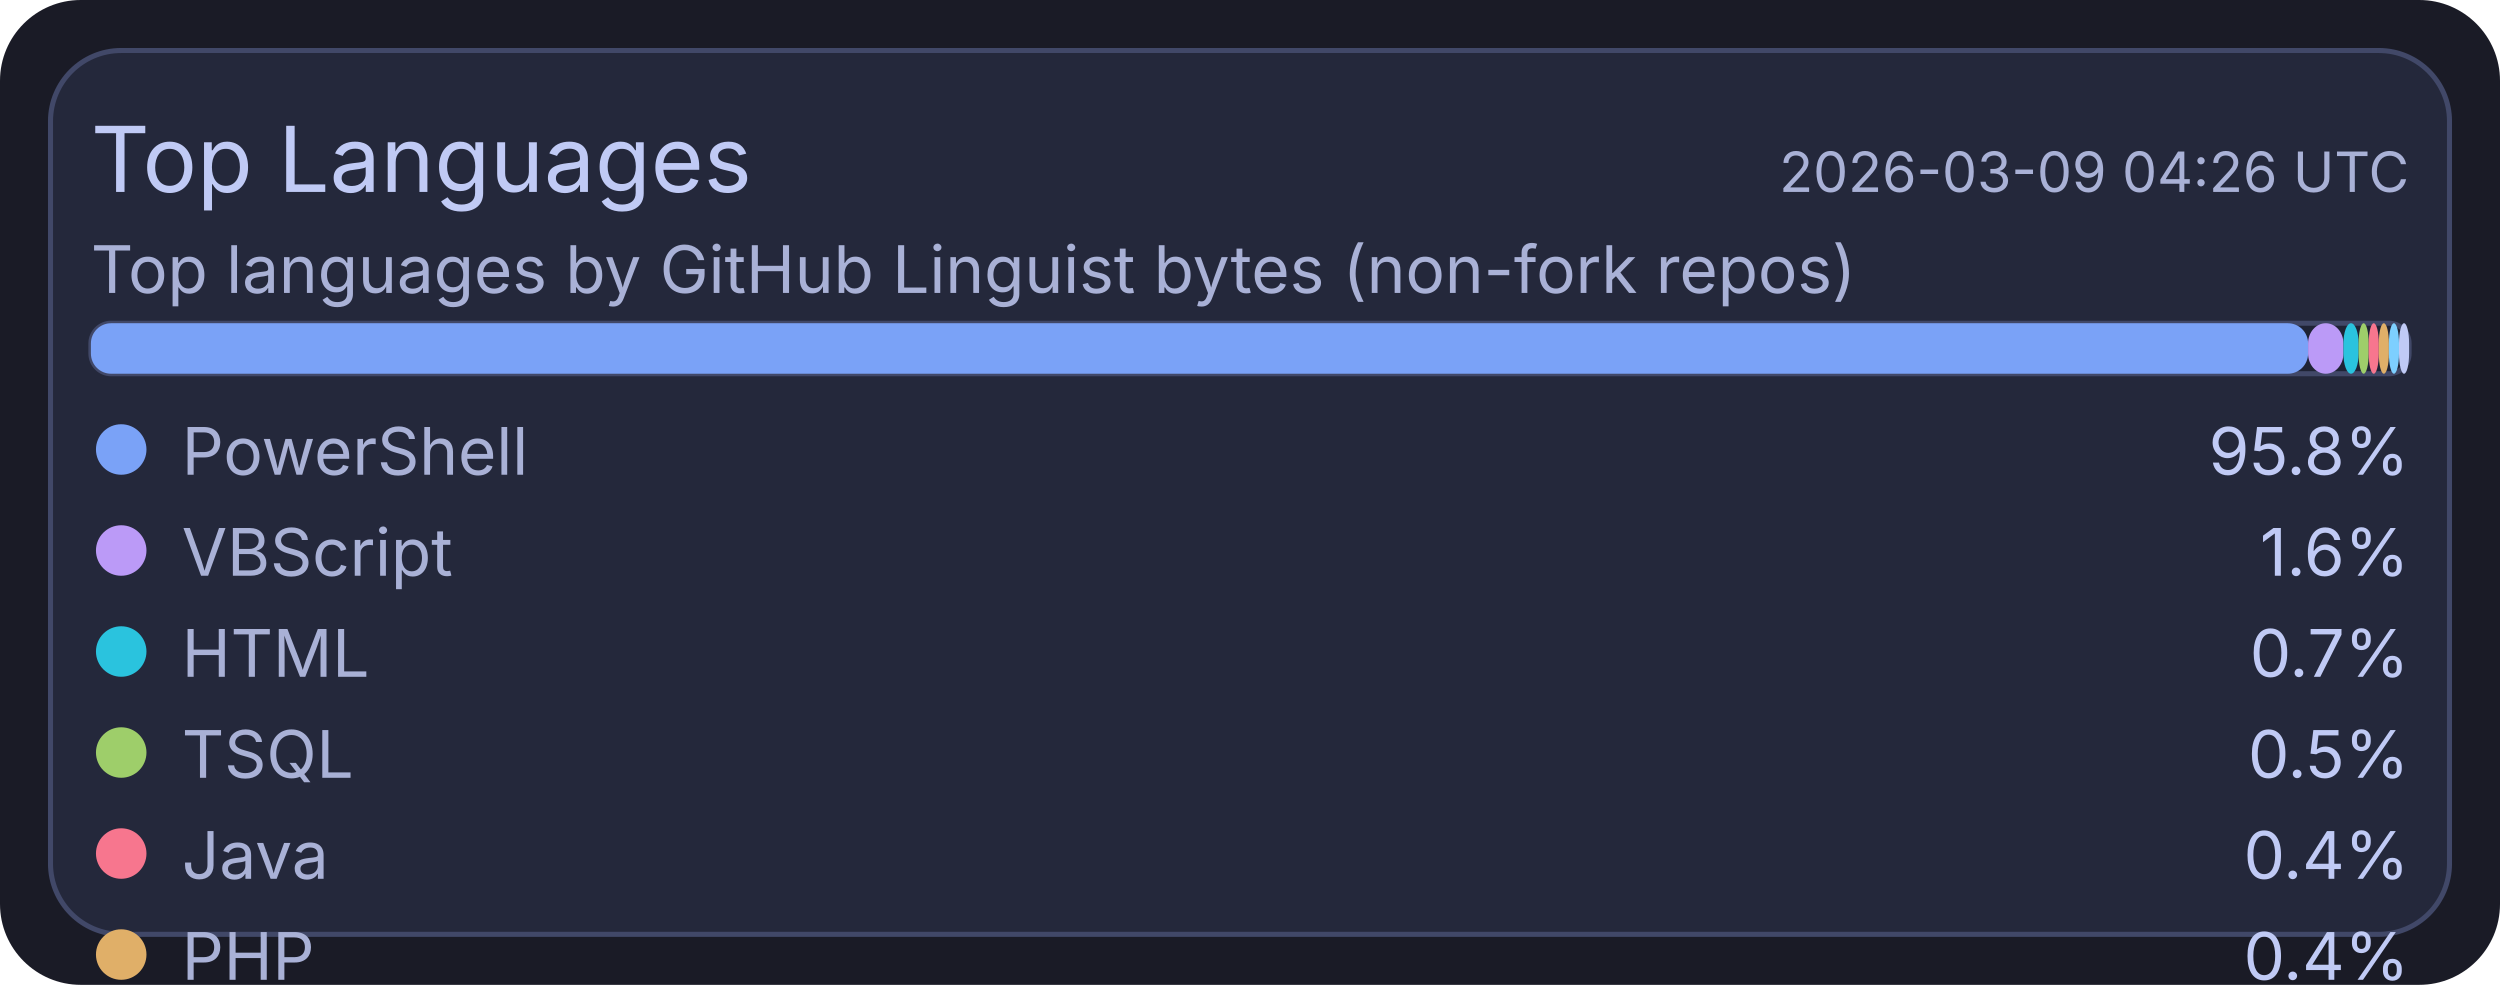
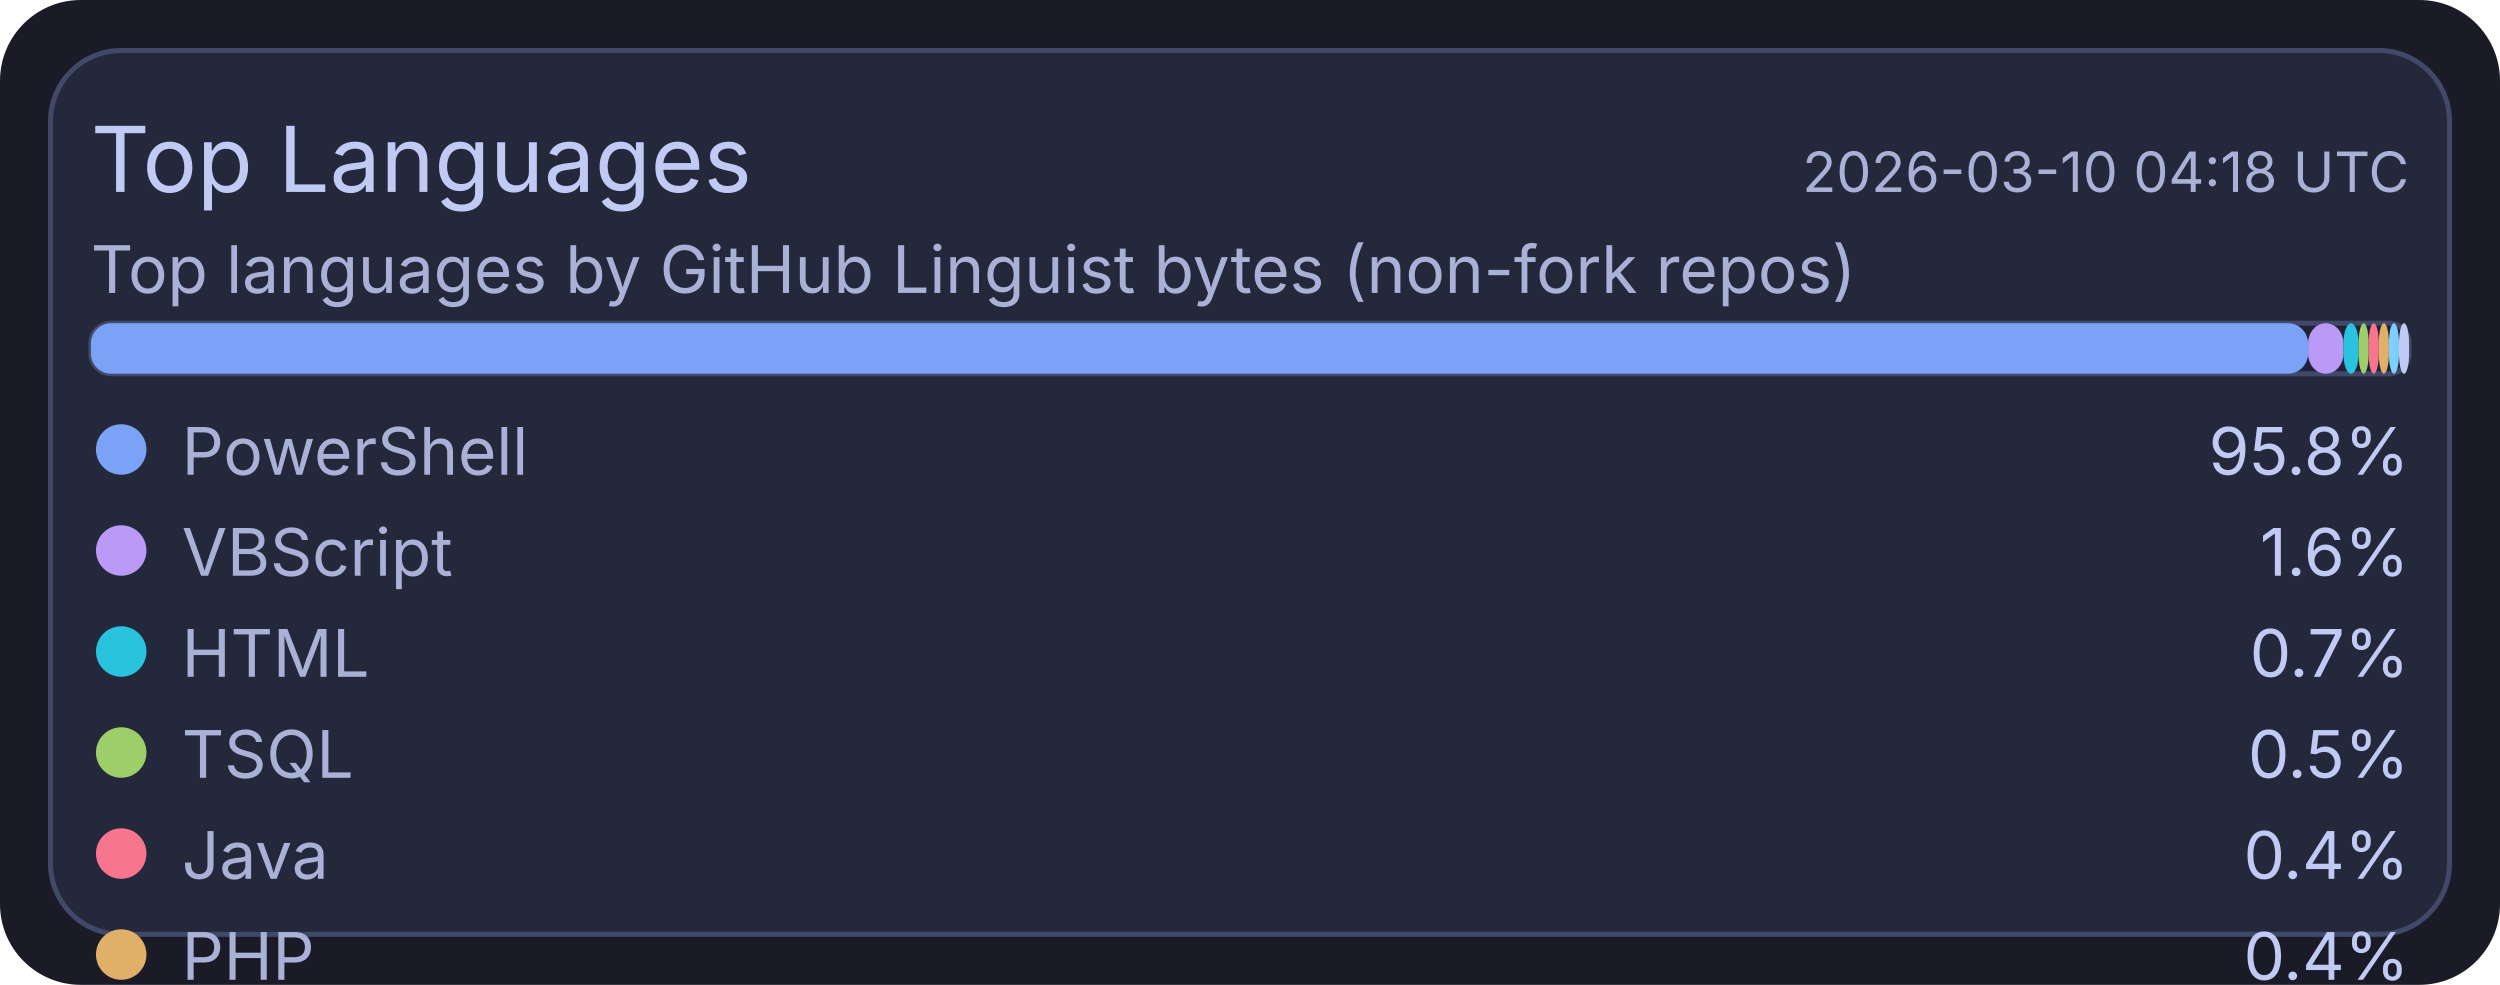
<svg xmlns="http://www.w3.org/2000/svg" width="495" height="195" viewBox="0 0 495 195">
  <rect x="0" y="0" width="495" height="195" rx="16" fill="#1a1b26" />
  <rect x="10" y="10" width="475" height="175" rx="14" fill="#24283b" stroke="#414868" stroke-width="1" />
  <text x="18" y="38" fill="#c0caf5" font-size="18" font-family="ui-sans-serif, system-ui, -apple-system, Segoe UI">Top Languages</text>
-   <text x="477" y="38" text-anchor="end" fill="#a9b1d6" font-size="11" font-family="ui-sans-serif, system-ui, -apple-system, Segoe UI">2026-03-09 04:26 UTC</text>
+   <text x="477" y="38" text-anchor="end" fill="#a9b1d6" font-size="11" font-family="ui-sans-serif, system-ui, -apple-system, Segoe UI">2026-03-10 04:18 UTC</text>
  <text x="18" y="58" fill="#a9b1d6" font-size="13" font-family="ui-sans-serif, system-ui, -apple-system, Segoe UI">Top languages by GitHub Linguist bytes (non-fork repos)</text>
  <rect x="18" y="64" width="459" height="10" rx="4" fill="#1f2335" stroke="#414868" stroke-width="1" />
  <rect x="18" y="64" width="439" height="10" rx="4" fill="#7aa2f7" />
  <rect x="457" y="64" width="7" height="10" rx="4" fill="#bb9af7" />
  <rect x="464" y="64" width="3" height="10" rx="4" fill="#2ac3de" />
  <rect x="467" y="64" width="2" height="10" rx="4" fill="#9ece6a" />
  <rect x="469" y="64" width="2" height="10" rx="4" fill="#f7768e" />
  <rect x="471" y="64" width="2" height="10" rx="4" fill="#e0af68" />
  <rect x="473" y="64" width="2" height="10" rx="4" fill="#7dcfff" />
  <rect x="475" y="64" width="2" height="10" rx="4" fill="#c0caf5" />
  <circle cx="24" cy="89" r="5" fill="#7aa2f7" />
  <text x="36" y="94" fill="#a9b1d6" font-size="13" font-family="ui-sans-serif, system-ui, -apple-system, Segoe UI">PowerShell</text>
  <text x="477" y="94" text-anchor="end" fill="#c0caf5" font-size="13" font-family="ui-sans-serif, system-ui, -apple-system, Segoe UI">95.8%</text>
  <circle cx="24" cy="109" r="5" fill="#bb9af7" />
  <text x="36" y="114" fill="#a9b1d6" font-size="13" font-family="ui-sans-serif, system-ui, -apple-system, Segoe UI">VBScript</text>
  <text x="477" y="114" text-anchor="end" fill="#c0caf5" font-size="13" font-family="ui-sans-serif, system-ui, -apple-system, Segoe UI">1.6%</text>
  <circle cx="24" cy="129" r="5" fill="#2ac3de" />
  <text x="36" y="134" fill="#a9b1d6" font-size="13" font-family="ui-sans-serif, system-ui, -apple-system, Segoe UI">HTML</text>
  <text x="477" y="134" text-anchor="end" fill="#c0caf5" font-size="13" font-family="ui-sans-serif, system-ui, -apple-system, Segoe UI">0.7%</text>
  <circle cx="24" cy="149" r="5" fill="#9ece6a" />
  <text x="36" y="154" fill="#a9b1d6" font-size="13" font-family="ui-sans-serif, system-ui, -apple-system, Segoe UI">TSQL</text>
  <text x="477" y="154" text-anchor="end" fill="#c0caf5" font-size="13" font-family="ui-sans-serif, system-ui, -apple-system, Segoe UI">0.5%</text>
  <circle cx="24" cy="169" r="5" fill="#f7768e" />
  <text x="36" y="174" fill="#a9b1d6" font-size="13" font-family="ui-sans-serif, system-ui, -apple-system, Segoe UI">Java</text>
  <text x="477" y="174" text-anchor="end" fill="#c0caf5" font-size="13" font-family="ui-sans-serif, system-ui, -apple-system, Segoe UI">0.4%</text>
  <circle cx="24" cy="189" r="5" fill="#e0af68" />
  <text x="36" y="194" fill="#a9b1d6" font-size="13" font-family="ui-sans-serif, system-ui, -apple-system, Segoe UI">PHP</text>
  <text x="477" y="194" text-anchor="end" fill="#c0caf5" font-size="13" font-family="ui-sans-serif, system-ui, -apple-system, Segoe UI">0.4%</text>
  <circle cx="24" cy="209" r="5" fill="#7dcfff" />
  <text x="36" y="214" fill="#a9b1d6" font-size="13" font-family="ui-sans-serif, system-ui, -apple-system, Segoe UI">C#</text>
  <text x="477" y="214" text-anchor="end" fill="#c0caf5" font-size="13" font-family="ui-sans-serif, system-ui, -apple-system, Segoe UI">0.3%</text>
  <circle cx="24" cy="229" r="5" fill="#c0caf5" />
  <text x="36" y="234" fill="#a9b1d6" font-size="13" font-family="ui-sans-serif, system-ui, -apple-system, Segoe UI">Python</text>
  <text x="477" y="234" text-anchor="end" fill="#c0caf5" font-size="13" font-family="ui-sans-serif, system-ui, -apple-system, Segoe UI">0.2%</text>
</svg>
